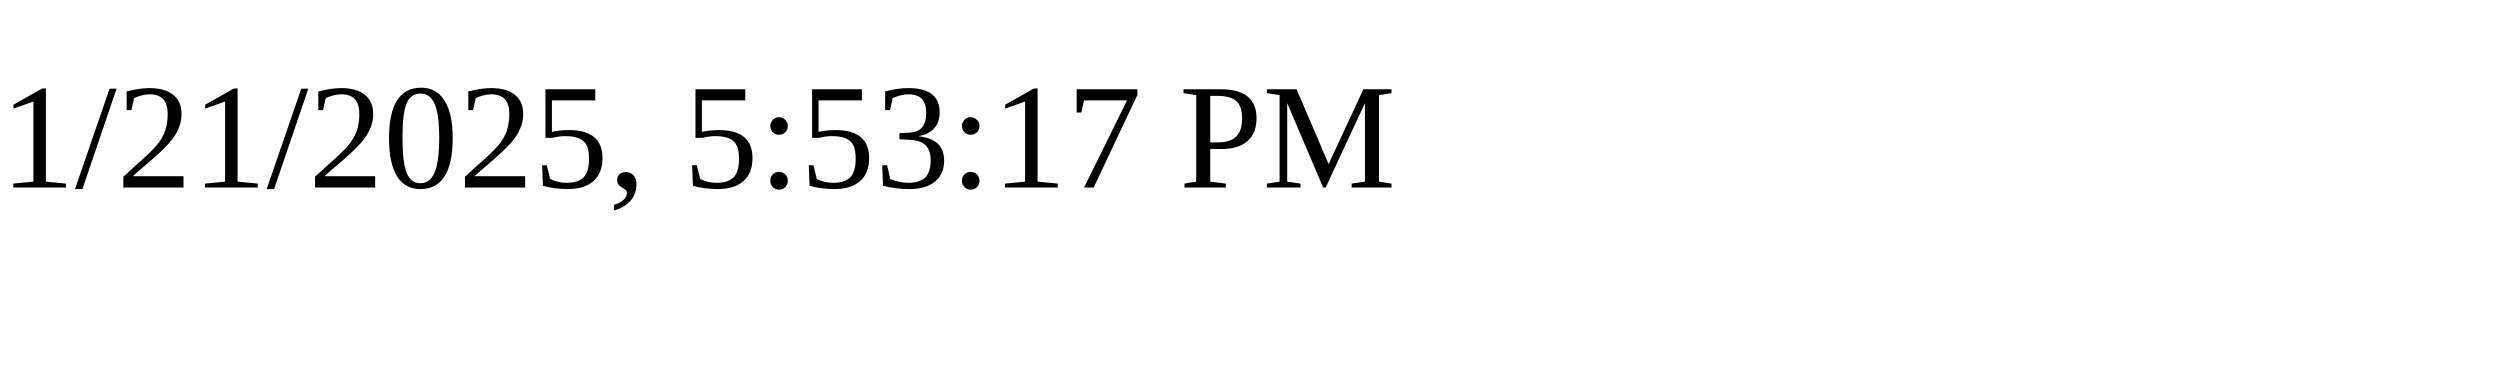
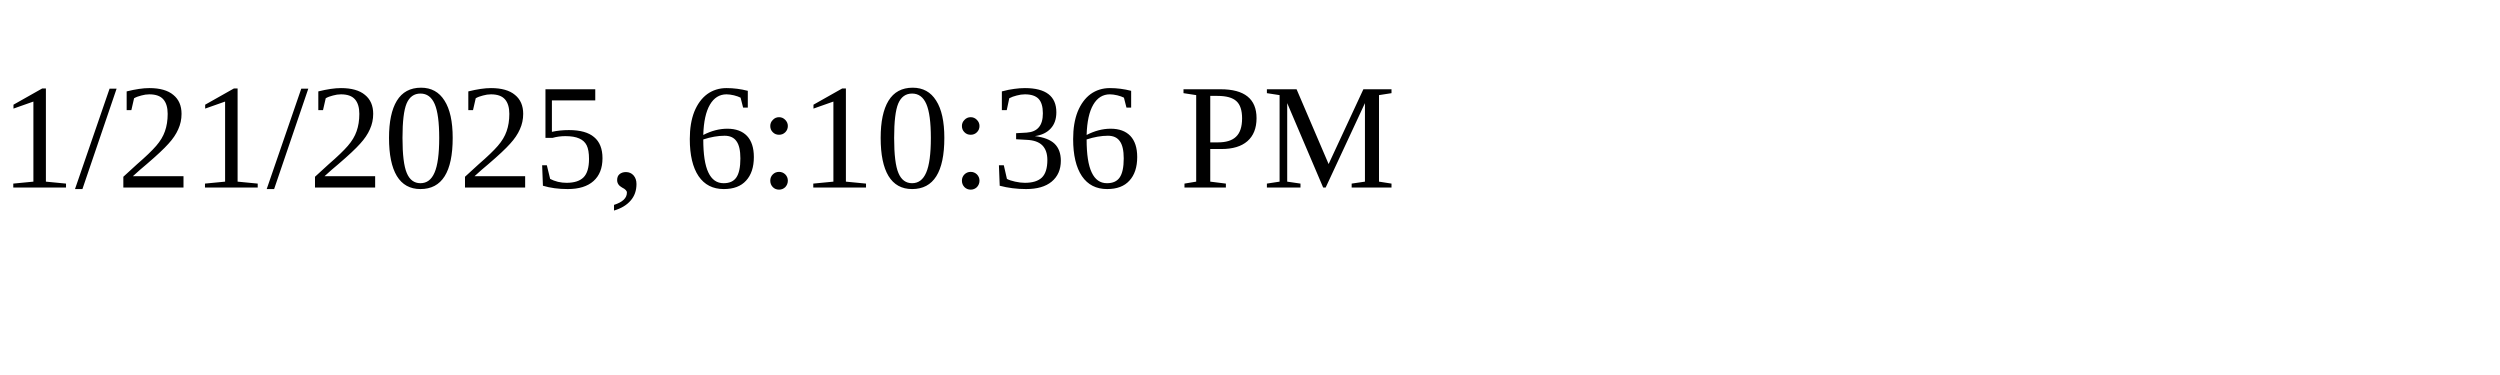
<svg xmlns="http://www.w3.org/2000/svg" height="30" width="200">
-   <text x="0" y="15">1/21/2025, 5:53:17 PM</text>
+   <text x="0" y="15">1/21/2025, 6:10:36 PM</text>
</svg>
